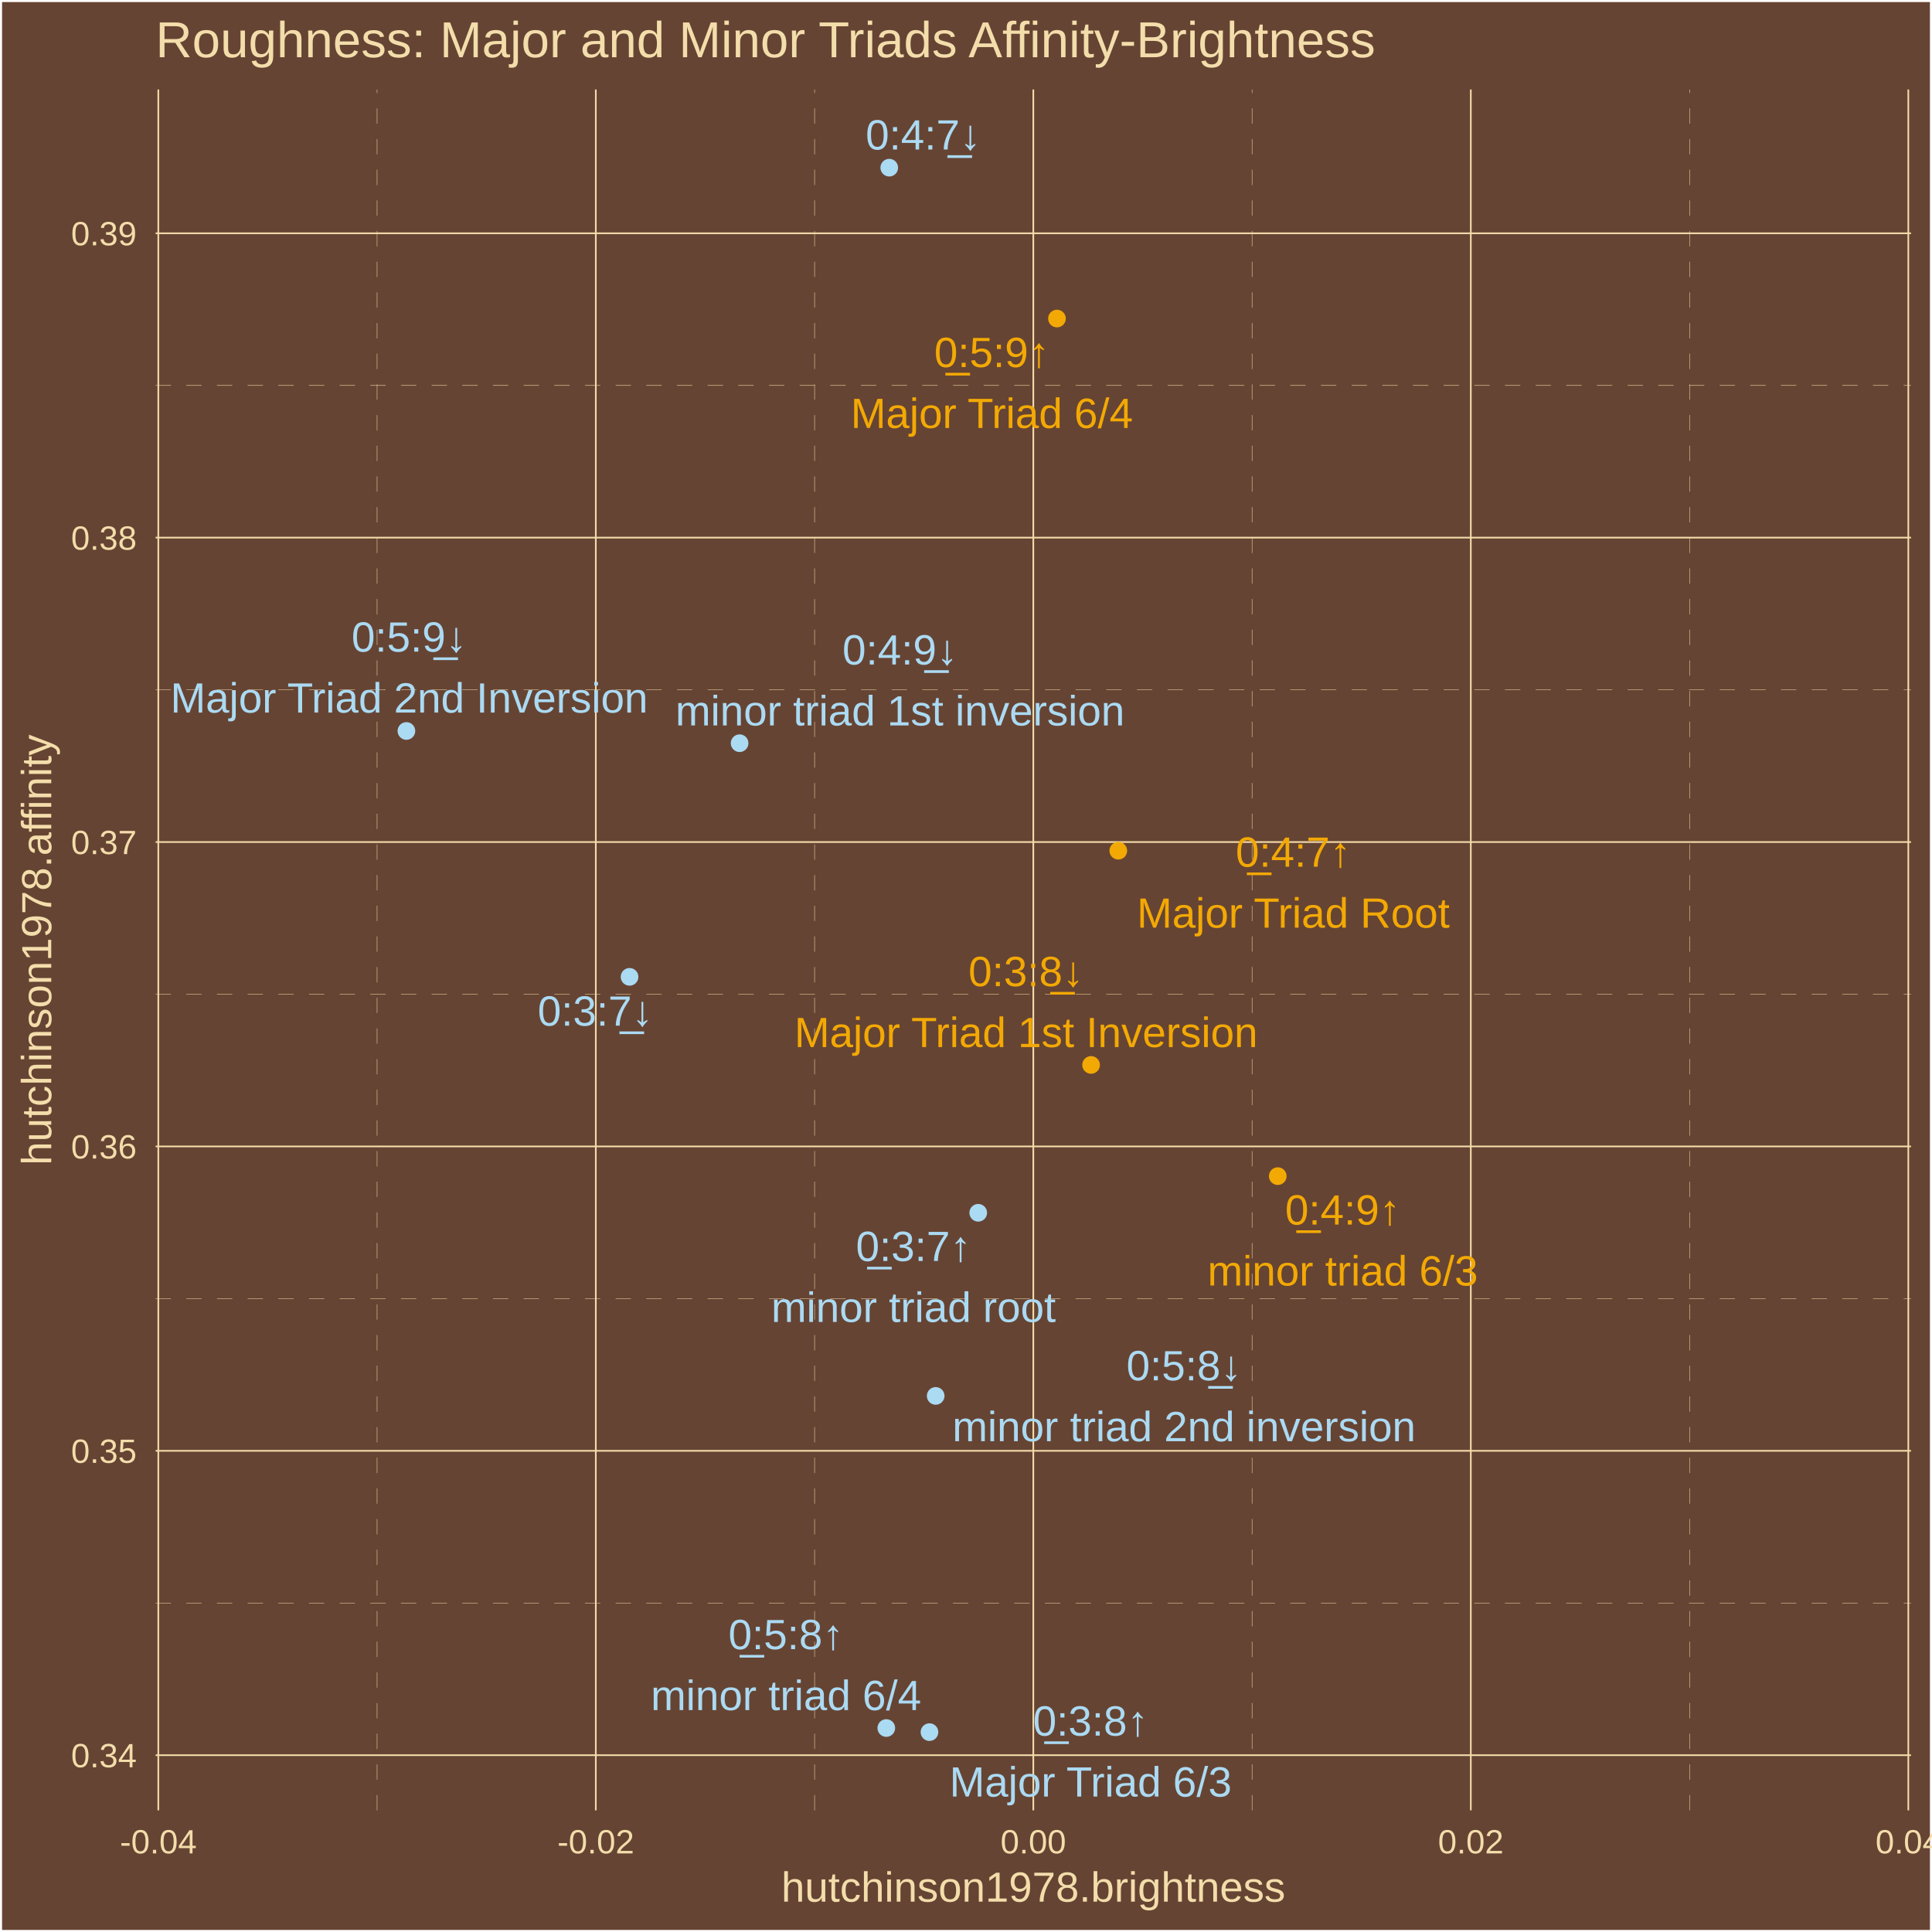
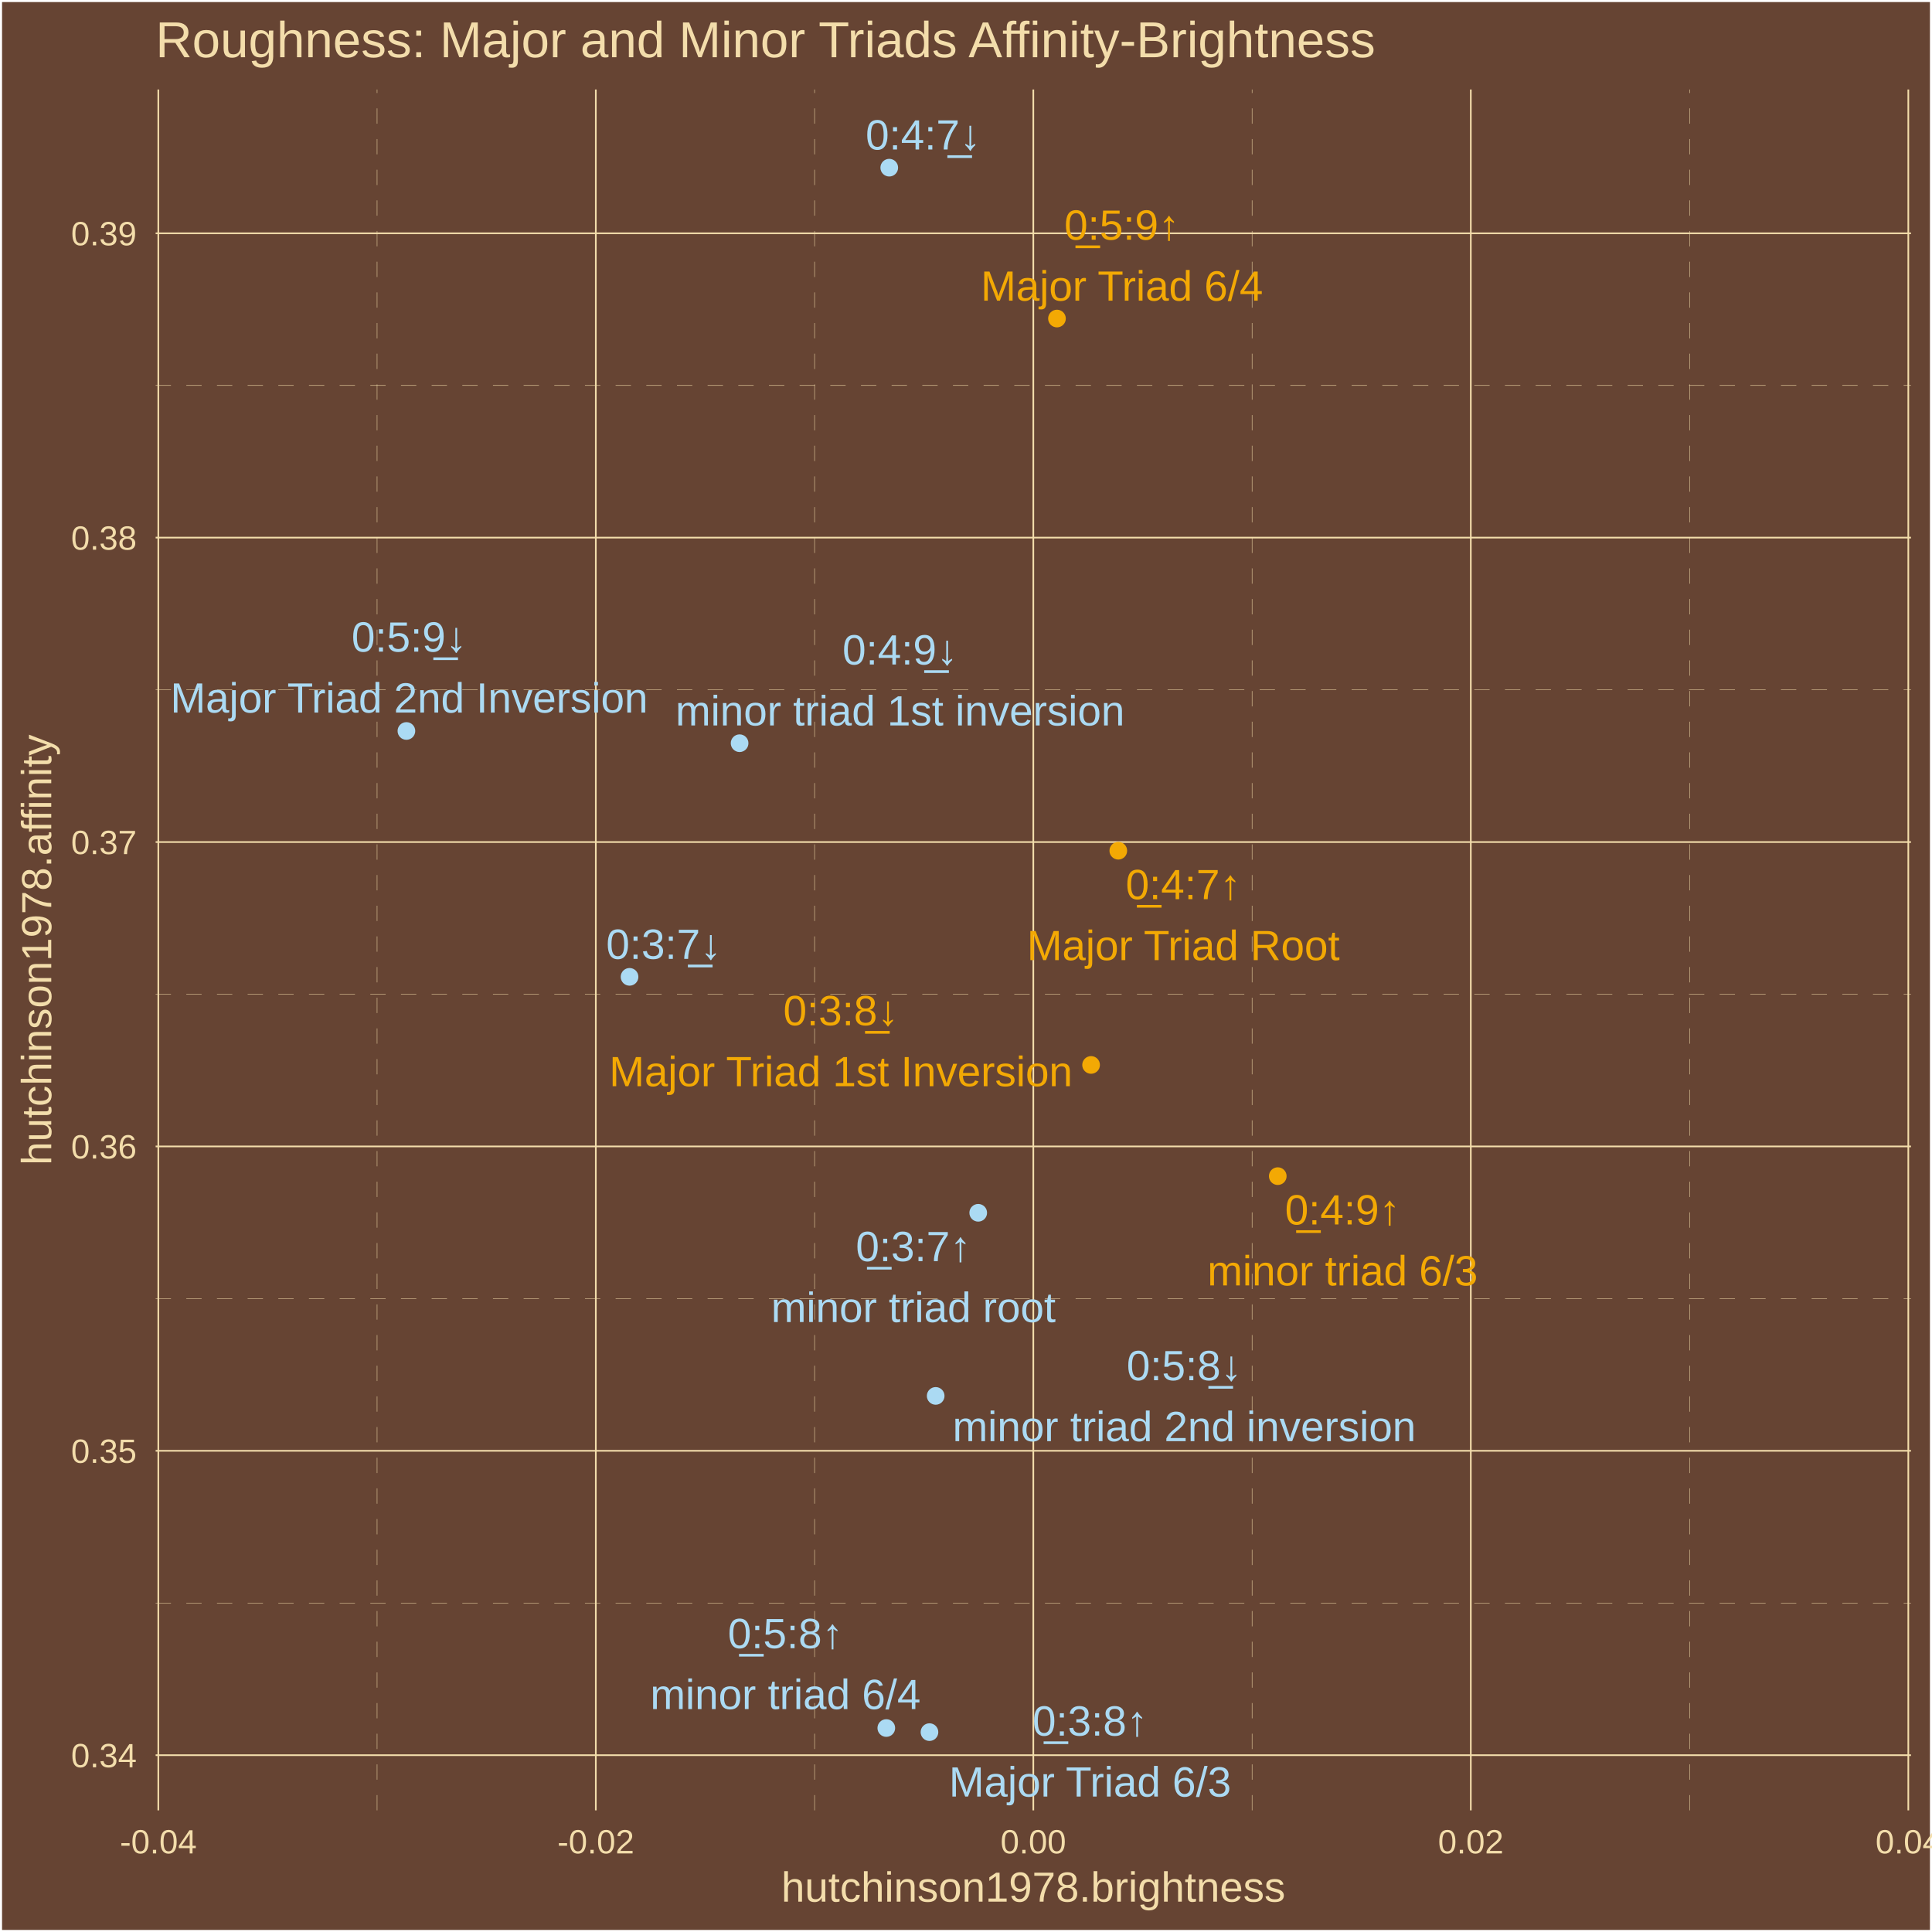
<svg xmlns="http://www.w3.org/2000/svg" class="svglite" width="504.00pt" height="504.00pt" viewBox="0 0 504.00 504.00">
  <defs>
    <style type="text/css">
    .svglite line, .svglite polyline, .svglite polygon, .svglite path, .svglite rect, .svglite circle {
      fill: none;
      stroke: #000000;
      stroke-linecap: round;
      stroke-linejoin: round;
      stroke-miterlimit: 10.00;
    }
    .svglite text {
      white-space: pre;
    }
  </style>
  </defs>
  <rect width="100%" height="100%" style="stroke: none; fill: #664433;" />
  <defs>
    <clipPath id="cpMC4wMHw1MDQuMDB8MC4wMHw1MDQuMDA=">
      <rect x="0.00" y="0.00" width="504.00" height="504.00" />
    </clipPath>
  </defs>
  <g clip-path="url(#cpMC4wMHw1MDQuMDB8MC4wMHw1MDQuMDA=)">
    <rect x="0.00" y="-0" width="504.00" height="504.00" style="stroke-width: 1.07; stroke: #FFFFFF; fill: #664433;" />
  </g>
  <defs>
    <clipPath id="cpNDAuNjB8NDk4LjUyfDIzLjM0fDQ3Mi4yNw==">
      <rect x="40.60" y="23.34" width="457.92" height="448.93" />
    </clipPath>
  </defs>
  <g clip-path="url(#cpNDAuNjB8NDk4LjUyfDIzLjM0fDQ3Mi4yNw==)">
    <rect x="40.60" y="23.34" width="457.92" height="448.93" style="stroke-width: 1.07; stroke: none; fill: #664433;" />
    <polyline points="40.60,418.17 498.52,418.17 " style="stroke-width: 0.11; stroke: #F3DDAB; stroke-dasharray: 4.00,4.00; stroke-linecap: butt;" />
    <polyline points="40.60,338.77 498.52,338.77 " style="stroke-width: 0.11; stroke: #F3DDAB; stroke-dasharray: 4.00,4.00; stroke-linecap: butt;" />
    <polyline points="40.60,259.36 498.52,259.36 " style="stroke-width: 0.11; stroke: #F3DDAB; stroke-dasharray: 4.00,4.00; stroke-linecap: butt;" />
    <polyline points="40.60,179.96 498.52,179.96 " style="stroke-width: 0.11; stroke: #F3DDAB; stroke-dasharray: 4.00,4.00; stroke-linecap: butt;" />
    <polyline points="40.60,100.55 498.52,100.55 " style="stroke-width: 0.11; stroke: #F3DDAB; stroke-dasharray: 4.00,4.00; stroke-linecap: butt;" />
    <polyline points="98.37,472.27 98.37,23.34 " style="stroke-width: 0.11; stroke: #F3DDAB; stroke-dasharray: 4.00,4.00; stroke-linecap: butt;" />
    <polyline points="212.50,472.27 212.50,23.34 " style="stroke-width: 0.11; stroke: #F3DDAB; stroke-dasharray: 4.00,4.00; stroke-linecap: butt;" />
    <polyline points="326.63,472.27 326.63,23.34 " style="stroke-width: 0.11; stroke: #F3DDAB; stroke-dasharray: 4.00,4.00; stroke-linecap: butt;" />
    <polyline points="440.76,472.27 440.76,23.34 " style="stroke-width: 0.11; stroke: #F3DDAB; stroke-dasharray: 4.00,4.00; stroke-linecap: butt;" />
    <polyline points="40.60,457.87 498.52,457.87 " style="stroke-width: 0.43; stroke: #F3DDAB; stroke-linecap: butt;" />
    <polyline points="40.60,378.47 498.52,378.47 " style="stroke-width: 0.43; stroke: #F3DDAB; stroke-linecap: butt;" />
    <polyline points="40.60,299.06 498.52,299.06 " style="stroke-width: 0.43; stroke: #F3DDAB; stroke-linecap: butt;" />
    <polyline points="40.60,219.66 498.52,219.66 " style="stroke-width: 0.43; stroke: #F3DDAB; stroke-linecap: butt;" />
    <polyline points="40.60,140.25 498.52,140.25 " style="stroke-width: 0.43; stroke: #F3DDAB; stroke-linecap: butt;" />
    <polyline points="40.60,60.85 498.52,60.85 " style="stroke-width: 0.43; stroke: #F3DDAB; stroke-linecap: butt;" />
    <polyline points="41.30,472.27 41.30,23.34 " style="stroke-width: 0.43; stroke: #F3DDAB; stroke-linecap: butt;" />
    <polyline points="155.43,472.27 155.43,23.34 " style="stroke-width: 0.43; stroke: #F3DDAB; stroke-linecap: butt;" />
    <polyline points="269.56,472.27 269.56,23.34 " style="stroke-width: 0.43; stroke: #F3DDAB; stroke-linecap: butt;" />
    <polyline points="383.69,472.27 383.69,23.34 " style="stroke-width: 0.43; stroke: #F3DDAB; stroke-linecap: butt;" />
    <polyline points="497.82,472.27 497.82,23.34 " style="stroke-width: 0.43; stroke: #F3DDAB; stroke-linecap: butt;" />
    <circle cx="291.73" cy="221.93" r="1.95" style="stroke-width: 0.71; stroke: #F3A904; fill: #F3A904;" />
    <circle cx="231.98" cy="43.74" r="1.95" style="stroke-width: 0.71; stroke: #ABDAF3; fill: #ABDAF3;" />
    <circle cx="242.47" cy="451.86" r="1.95" style="stroke-width: 0.71; stroke: #ABDAF3; fill: #ABDAF3;" />
    <circle cx="284.63" cy="277.81" r="1.95" style="stroke-width: 0.71; stroke: #F3A904; fill: #F3A904;" />
    <circle cx="275.73" cy="83.10" r="1.95" style="stroke-width: 0.71; stroke: #F3A904; fill: #F3A904;" />
    <circle cx="106.02" cy="190.69" r="1.95" style="stroke-width: 0.71; stroke: #ABDAF3; fill: #ABDAF3;" />
    <circle cx="255.19" cy="316.38" r="1.95" style="stroke-width: 0.71; stroke: #ABDAF3; fill: #ABDAF3;" />
    <circle cx="164.23" cy="254.83" r="1.95" style="stroke-width: 0.71; stroke: #ABDAF3; fill: #ABDAF3;" />
    <circle cx="333.33" cy="306.82" r="1.95" style="stroke-width: 0.71; stroke: #F3A904; fill: #F3A904;" />
    <circle cx="192.94" cy="193.88" r="1.95" style="stroke-width: 0.71; stroke: #ABDAF3; fill: #ABDAF3;" />
    <circle cx="231.21" cy="450.79" r="1.95" style="stroke-width: 0.71; stroke: #ABDAF3; fill: #ABDAF3;" />
    <circle cx="244.09" cy="364.15" r="1.95" style="stroke-width: 0.71; stroke: #ABDAF3; fill: #ABDAF3;" />
-     <text x="337.38" y="226.10" text-anchor="middle" style="font-size: 11.04px;fill: #F3A904; font-family: &quot;Arial&quot;;" textLength="31.53px" lengthAdjust="spacingAndGlyphs">0̲:4:7↑</text>
-     <text x="337.38" y="242.00" text-anchor="middle" style="font-size: 11.04px;fill: #F3A904; font-family: &quot;Arial&quot;;" textLength="82.14px" lengthAdjust="spacingAndGlyphs">Major Triad Root</text>
-     <text x="240.85" y="39.00" text-anchor="middle" style="font-size: 11.04px;fill: #ABDAF3; font-family: &quot;Arial&quot;;" textLength="31.53px" lengthAdjust="spacingAndGlyphs">0:4:7̲↓</text>
-     <text x="284.51" y="452.77" text-anchor="middle" style="font-size: 11.04px;fill: #ABDAF3; font-family: &quot;Arial&quot;;" textLength="31.53px" lengthAdjust="spacingAndGlyphs">0̲:3:8↑</text>
-     <text x="284.51" y="468.67" text-anchor="middle" style="font-size: 11.04px;fill: #ABDAF3; font-family: &quot;Arial&quot;;" textLength="74.17px" lengthAdjust="spacingAndGlyphs">Major Triad 6/3</text>
-     <text x="267.67" y="257.26" text-anchor="middle" style="font-size: 11.04px;fill: #F3A904; font-family: &quot;Arial&quot;;" textLength="31.53px" lengthAdjust="spacingAndGlyphs">0:3:8̲↓</text>
-     <text x="267.67" y="273.15" text-anchor="middle" style="font-size: 11.04px;fill: #F3A904; font-family: &quot;Arial&quot;;" textLength="121.38px" lengthAdjust="spacingAndGlyphs">Major Triad 1st Inversion</text>
-     <text x="258.74" y="95.76" text-anchor="middle" style="font-size: 11.04px;fill: #F3A904; font-family: &quot;Arial&quot;;" textLength="31.53px" lengthAdjust="spacingAndGlyphs">0̲:5:9↑</text>
-     <text x="258.74" y="111.65" text-anchor="middle" style="font-size: 11.04px;fill: #F3A904; font-family: &quot;Arial&quot;;" textLength="74.17px" lengthAdjust="spacingAndGlyphs">Major Triad 6/4</text>
+     <text x="308.69" y="234.57" text-anchor="middle" style="font-size: 11.04px;fill: #F3A904; font-family: &quot;Arial&quot;;" textLength="31.53px" lengthAdjust="spacingAndGlyphs">0̲:4:7↑</text>
+     <text x="308.69" y="250.47" text-anchor="middle" style="font-size: 11.04px;fill: #F3A904; font-family: &quot;Arial&quot;;" textLength="82.14px" lengthAdjust="spacingAndGlyphs">Major Triad Root</text>
+     <text x="240.84" y="39.01" text-anchor="middle" style="font-size: 11.04px;fill: #ABDAF3; font-family: &quot;Arial&quot;;" textLength="31.53px" lengthAdjust="spacingAndGlyphs">0:4:7̲↓</text>
+     <text x="284.36" y="452.77" text-anchor="middle" style="font-size: 11.04px;fill: #ABDAF3; font-family: &quot;Arial&quot;;" textLength="31.53px" lengthAdjust="spacingAndGlyphs">0̲:3:8↑</text>
+     <text x="284.36" y="468.67" text-anchor="middle" style="font-size: 11.04px;fill: #ABDAF3; font-family: &quot;Arial&quot;;" textLength="74.17px" lengthAdjust="spacingAndGlyphs">Major Triad 6/3</text>
+     <text x="219.36" y="267.45" text-anchor="middle" style="font-size: 11.04px;fill: #F3A904; font-family: &quot;Arial&quot;;" textLength="31.53px" lengthAdjust="spacingAndGlyphs">0:3:8̲↓</text>
+     <text x="219.36" y="283.35" text-anchor="middle" style="font-size: 11.04px;fill: #F3A904; font-family: &quot;Arial&quot;;" textLength="121.38px" lengthAdjust="spacingAndGlyphs">Major Triad 1st Inversion</text>
+     <text x="292.67" y="62.53" text-anchor="middle" style="font-size: 11.04px;fill: #F3A904; font-family: &quot;Arial&quot;;" textLength="31.53px" lengthAdjust="spacingAndGlyphs">0̲:5:9↑</text>
+     <text x="292.67" y="78.43" text-anchor="middle" style="font-size: 11.04px;fill: #F3A904; font-family: &quot;Arial&quot;;" textLength="74.17px" lengthAdjust="spacingAndGlyphs">Major Triad 6/4</text>
    <text x="106.74" y="169.99" text-anchor="middle" style="font-size: 11.04px;fill: #ABDAF3; font-family: &quot;Arial&quot;;" textLength="31.53px" lengthAdjust="spacingAndGlyphs">0:5:9̲↓</text>
    <text x="106.74" y="185.89" text-anchor="middle" style="font-size: 11.04px;fill: #ABDAF3; font-family: &quot;Arial&quot;;" textLength="125.06px" lengthAdjust="spacingAndGlyphs">Major Triad 2nd Inversion</text>
-     <text x="238.31" y="328.96" text-anchor="middle" style="font-size: 11.04px;fill: #ABDAF3; font-family: &quot;Arial&quot;;" textLength="31.53px" lengthAdjust="spacingAndGlyphs">0̲:3:7↑</text>
-     <text x="238.31" y="344.85" text-anchor="middle" style="font-size: 11.04px;fill: #ABDAF3; font-family: &quot;Arial&quot;;" textLength="74.17px" lengthAdjust="spacingAndGlyphs">minor triad root</text>
-     <text x="155.29" y="267.56" text-anchor="middle" style="font-size: 11.04px;fill: #ABDAF3; font-family: &quot;Arial&quot;;" textLength="31.53px" lengthAdjust="spacingAndGlyphs">0:3:7̲↓</text>
-     <text x="350.28" y="319.45" text-anchor="middle" style="font-size: 11.04px;fill: #F3A904; font-family: &quot;Arial&quot;;" textLength="31.53px" lengthAdjust="spacingAndGlyphs">0̲:4:9↑</text>
-     <text x="350.28" y="335.35" text-anchor="middle" style="font-size: 11.04px;fill: #F3A904; font-family: &quot;Arial&quot;;" textLength="70.50px" lengthAdjust="spacingAndGlyphs">minor triad 6/3</text>
-     <text x="234.79" y="173.34" text-anchor="middle" style="font-size: 11.04px;fill: #ABDAF3; font-family: &quot;Arial&quot;;" textLength="31.53px" lengthAdjust="spacingAndGlyphs">0:4:9̲↓</text>
-     <text x="234.79" y="189.24" text-anchor="middle" style="font-size: 11.04px;fill: #ABDAF3; font-family: &quot;Arial&quot;;" textLength="117.09px" lengthAdjust="spacingAndGlyphs">minor triad 1st inversion</text>
-     <text x="205.05" y="430.22" text-anchor="middle" style="font-size: 11.04px;fill: #ABDAF3; font-family: &quot;Arial&quot;;" textLength="31.53px" lengthAdjust="spacingAndGlyphs">0̲:5:8↑</text>
-     <text x="205.05" y="446.11" text-anchor="middle" style="font-size: 11.04px;fill: #ABDAF3; font-family: &quot;Arial&quot;;" textLength="70.50px" lengthAdjust="spacingAndGlyphs">minor triad 6/4</text>
-     <text x="308.88" y="360.08" text-anchor="middle" style="font-size: 11.04px;fill: #ABDAF3; font-family: &quot;Arial&quot;;" textLength="31.53px" lengthAdjust="spacingAndGlyphs">0:5:8̲↓</text>
-     <text x="308.88" y="375.98" text-anchor="middle" style="font-size: 11.04px;fill: #ABDAF3; font-family: &quot;Arial&quot;;" textLength="120.77px" lengthAdjust="spacingAndGlyphs">minor triad 2nd inversion</text>
+     <text x="238.28" y="328.99" text-anchor="middle" style="font-size: 11.04px;fill: #ABDAF3; font-family: &quot;Arial&quot;;" textLength="31.53px" lengthAdjust="spacingAndGlyphs">0̲:3:7↑</text>
+     <text x="238.28" y="344.89" text-anchor="middle" style="font-size: 11.04px;fill: #ABDAF3; font-family: &quot;Arial&quot;;" textLength="74.17px" lengthAdjust="spacingAndGlyphs">minor triad root</text>
+     <text x="173.15" y="250.14" text-anchor="middle" style="font-size: 11.04px;fill: #ABDAF3; font-family: &quot;Arial&quot;;" textLength="31.53px" lengthAdjust="spacingAndGlyphs">0:3:7̲↓</text>
+     <text x="350.24" y="319.43" text-anchor="middle" style="font-size: 11.04px;fill: #F3A904; font-family: &quot;Arial&quot;;" textLength="31.53px" lengthAdjust="spacingAndGlyphs">0̲:4:9↑</text>
+     <text x="350.24" y="335.33" text-anchor="middle" style="font-size: 11.04px;fill: #F3A904; font-family: &quot;Arial&quot;;" textLength="70.50px" lengthAdjust="spacingAndGlyphs">minor triad 6/3</text>
+     <text x="234.80" y="173.34" text-anchor="middle" style="font-size: 11.04px;fill: #ABDAF3; font-family: &quot;Arial&quot;;" textLength="31.53px" lengthAdjust="spacingAndGlyphs">0:4:9̲↓</text>
+     <text x="234.80" y="189.24" text-anchor="middle" style="font-size: 11.04px;fill: #ABDAF3; font-family: &quot;Arial&quot;;" textLength="117.09px" lengthAdjust="spacingAndGlyphs">minor triad 1st inversion</text>
+     <text x="204.90" y="429.95" text-anchor="middle" style="font-size: 11.04px;fill: #ABDAF3; font-family: &quot;Arial&quot;;" textLength="31.53px" lengthAdjust="spacingAndGlyphs">0̲:5:8↑</text>
+     <text x="204.90" y="445.84" text-anchor="middle" style="font-size: 11.04px;fill: #ABDAF3; font-family: &quot;Arial&quot;;" textLength="70.50px" lengthAdjust="spacingAndGlyphs">minor triad 6/4</text>
+     <text x="308.93" y="360.06" text-anchor="middle" style="font-size: 11.04px;fill: #ABDAF3; font-family: &quot;Arial&quot;;" textLength="31.53px" lengthAdjust="spacingAndGlyphs">0:5:8̲↓</text>
+     <text x="308.93" y="375.96" text-anchor="middle" style="font-size: 11.04px;fill: #ABDAF3; font-family: &quot;Arial&quot;;" textLength="120.77px" lengthAdjust="spacingAndGlyphs">minor triad 2nd inversion</text>
  </g>
  <g clip-path="url(#cpMC4wMHw1MDQuMDB8MC4wMHw1MDQuMDA=)">
    <text x="35.67" y="461.03" text-anchor="end" style="font-size: 8.80px;fill: #F3DDAB; font-family: &quot;Arial&quot;;" textLength="17.13px" lengthAdjust="spacingAndGlyphs">0.34</text>
    <text x="35.67" y="381.62" text-anchor="end" style="font-size: 8.80px;fill: #F3DDAB; font-family: &quot;Arial&quot;;" textLength="17.13px" lengthAdjust="spacingAndGlyphs">0.35</text>
    <text x="35.67" y="302.22" text-anchor="end" style="font-size: 8.80px;fill: #F3DDAB; font-family: &quot;Arial&quot;;" textLength="17.13px" lengthAdjust="spacingAndGlyphs">0.36</text>
    <text x="35.67" y="222.81" text-anchor="end" style="font-size: 8.80px;fill: #F3DDAB; font-family: &quot;Arial&quot;;" textLength="17.13px" lengthAdjust="spacingAndGlyphs">0.37</text>
    <text x="35.67" y="143.41" text-anchor="end" style="font-size: 8.80px;fill: #F3DDAB; font-family: &quot;Arial&quot;;" textLength="17.13px" lengthAdjust="spacingAndGlyphs">0.38</text>
    <text x="35.67" y="64.00" text-anchor="end" style="font-size: 8.80px;fill: #F3DDAB; font-family: &quot;Arial&quot;;" textLength="17.13px" lengthAdjust="spacingAndGlyphs">0.39</text>
    <text x="41.30" y="483.50" text-anchor="middle" style="font-size: 8.80px;fill: #F3DDAB; font-family: &quot;Arial&quot;;" textLength="20.06px" lengthAdjust="spacingAndGlyphs">-0.04</text>
    <text x="155.43" y="483.50" text-anchor="middle" style="font-size: 8.80px;fill: #F3DDAB; font-family: &quot;Arial&quot;;" textLength="20.06px" lengthAdjust="spacingAndGlyphs">-0.02</text>
    <text x="269.56" y="483.50" text-anchor="middle" style="font-size: 8.80px;fill: #F3DDAB; font-family: &quot;Arial&quot;;" textLength="17.13px" lengthAdjust="spacingAndGlyphs">0.00</text>
    <text x="383.69" y="483.50" text-anchor="middle" style="font-size: 8.80px;fill: #F3DDAB; font-family: &quot;Arial&quot;;" textLength="17.13px" lengthAdjust="spacingAndGlyphs">0.02</text>
    <text x="497.82" y="483.50" text-anchor="middle" style="font-size: 8.80px;fill: #F3DDAB; font-family: &quot;Arial&quot;;" textLength="17.13px" lengthAdjust="spacingAndGlyphs">0.04</text>
    <text x="269.56" y="496.09" text-anchor="middle" style="font-size: 11.00px;fill: #F3DDAB; font-family: &quot;Arial&quot;;" textLength="131.51px" lengthAdjust="spacingAndGlyphs">hutchinson1978.brightness</text>
    <text transform="translate(13.37,247.80) rotate(-90)" text-anchor="middle" style="font-size: 11.00px;fill: #F3DDAB; font-family: &quot;Arial&quot;;" textLength="112.53px" lengthAdjust="spacingAndGlyphs">hutchinson1978.affinity</text>
    <text x="40.60" y="14.94" style="font-size: 13.20px;fill: #F3DDAB; font-family: &quot;Arial&quot;;" textLength="319.65px" lengthAdjust="spacingAndGlyphs">Roughness: Major and Minor Triads Affinity-Brightness</text>
  </g>
</svg>
